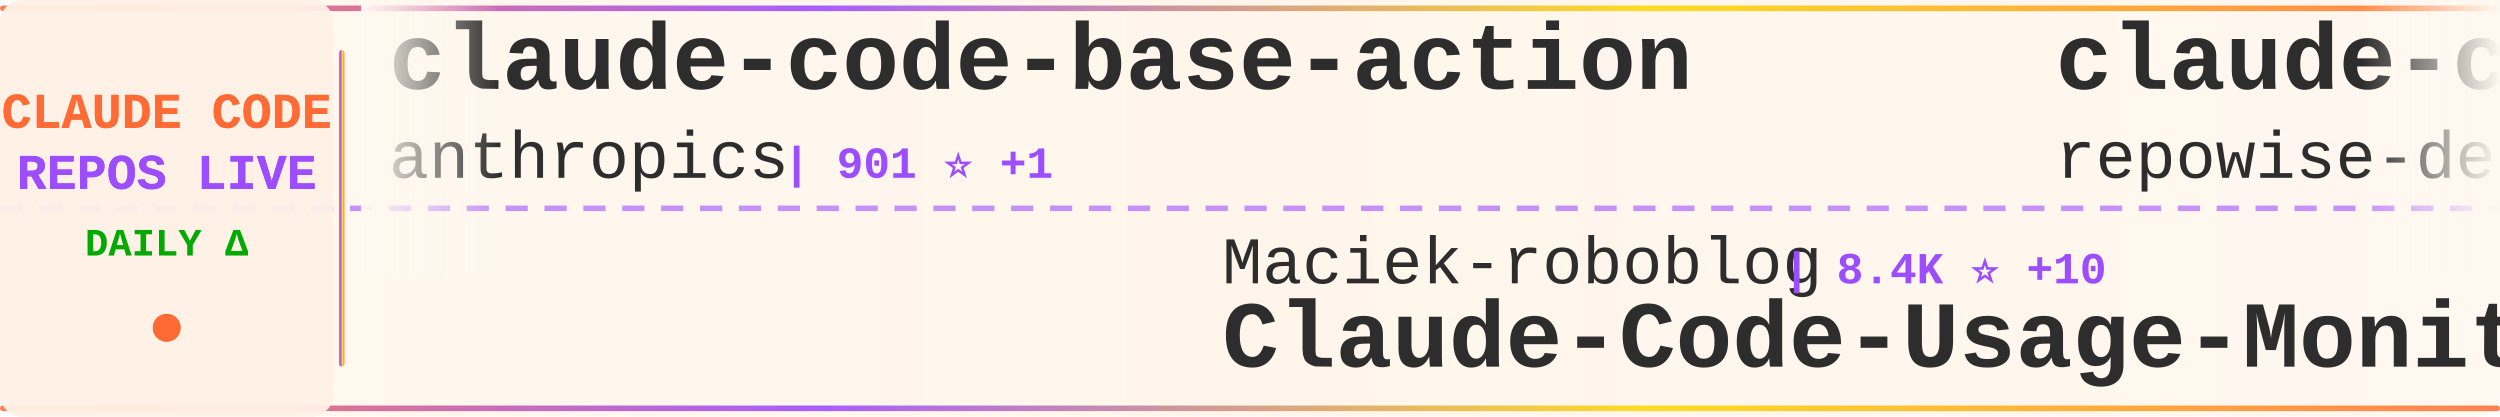
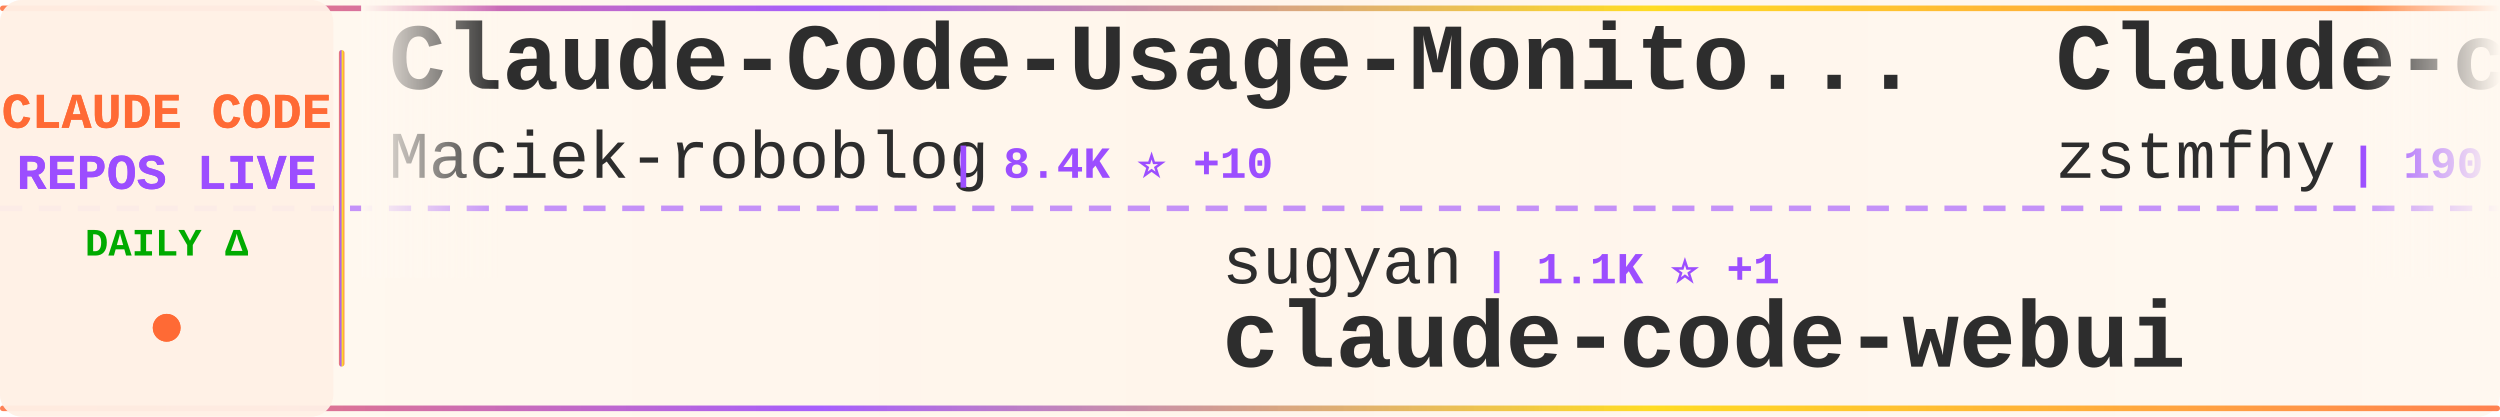
<svg xmlns="http://www.w3.org/2000/svg" width="900" height="150">
  <defs>
    <linearGradient id="tickerBg" x1="0%" y1="0%" x2="100%" y2="0%">
      <stop offset="0%" style="stop-color:#fff8f0;stop-opacity:0.98" />
      <stop offset="50%" style="stop-color:#fff5eb;stop-opacity:1" />
      <stop offset="100%" style="stop-color:#fff8f0;stop-opacity:0.98" />
    </linearGradient>
    <linearGradient id="borderGrad" x1="0%" y1="0%" x2="100%" y2="0%">
      <stop offset="0%" style="stop-color:#FF6B35;stop-opacity:0.85">
        <animate attributeName="stop-opacity" values="0.85;1;0.85" dur="2s" repeatCount="indefinite" />
      </stop>
      <stop offset="33%" style="stop-color:#9C4EFF;stop-opacity:0.9">
        <animate attributeName="stop-opacity" values="0.9;1;0.9" dur="2.2s" repeatCount="indefinite" />
      </stop>
      <stop offset="66%" style="stop-color:#FFD700;stop-opacity:0.85">
        <animate attributeName="stop-opacity" values="0.85;1;0.85" dur="1.8s" repeatCount="indefinite" />
      </stop>
      <stop offset="100%" style="stop-color:#FF6B35;stop-opacity:0.85">
        <animate attributeName="stop-opacity" values="0.85;1;0.85" dur="2s" repeatCount="indefinite" />
      </stop>
    </linearGradient>
    <filter id="textGlow">
      <feGaussianBlur stdDeviation="0.15" result="coloredBlur" />
      <feMerge>
        <feMergeNode in="coloredBlur" />
        <feMergeNode in="SourceGraphic" />
      </feMerge>
    </filter>
    <filter id="metricGlow">
      <feGaussianBlur stdDeviation="0.2" result="coloredBlur" />
      <feMerge>
        <feMergeNode in="coloredBlur" />
        <feMergeNode in="SourceGraphic" />
      </feMerge>
    </filter>
    <linearGradient id="leftFade" x1="0%" y1="0%" x2="100%" y2="0%">
      <stop offset="0%" style="stop-color:#fff8f0;stop-opacity:1" />
      <stop offset="100%" style="stop-color:#fff8f0;stop-opacity:0" />
    </linearGradient>
    <linearGradient id="rightFade" x1="0%" y1="0%" x2="100%" y2="0%">
      <stop offset="0%" style="stop-color:#fff8f0;stop-opacity:0" />
      <stop offset="100%" style="stop-color:#fff8f0;stop-opacity:1" />
    </linearGradient>
  </defs>
  <rect width="900" height="150" fill="url(#tickerBg)" rx="8" />
  <rect x="0" y="2" width="900" height="2" fill="url(#borderGrad)" rx="1" />
  <rect x="0" y="146" width="900" height="2" fill="url(#borderGrad)" rx="1" />
  <line x1="0" y1="75" x2="900" y2="75" stroke="#9C4EFF" stroke-width="2" stroke-dasharray="8 6" opacity="0.6" />
  <rect x="0" y="0" width="120" height="150" fill="#fff0e6" opacity="0.95" rx="8" />
  <text x="60" y="46" font-family="'Courier New', monospace" font-size="18" font-weight="bold" fill="#FF6B35" text-anchor="middle" filter="url(#textGlow)">
    CLAUDE CODE
  </text>
  <text x="60" y="68" font-family="'Courier New', monospace" font-size="18" font-weight="bold" fill="#9C4EFF" text-anchor="middle" filter="url(#textGlow)">
    REPOS LIVE
  </text>
  <text x="60" y="92" font-family="'Courier New', monospace" font-size="14" font-weight="bold" fill="#00aa00" text-anchor="middle">
    DAILY Δ
  </text>
  <circle cx="60" cy="118" r="5" fill="#FF6B35" filter="url(#metricGlow)">
    <animate attributeName="r" values="4;6;4" dur="1.5s" repeatCount="indefinite" />
    <animate attributeName="opacity" values="0.6;1;0.6" dur="1.5s" repeatCount="indefinite" />
  </circle>
  <rect x="122" y="18" width="2" height="114" fill="url(#borderGrad)" rx="1" />
  <clipPath id="tickerClip">
    <rect x="130" y="0" width="770" height="150" />
  </clipPath>
  <g clip-path="url(#tickerClip)">
    <g id="tickerItems">
      <animateTransform attributeName="transform" attributeType="XML" type="translate" from="0 0" to="-3000 0" dur="54s" repeatCount="indefinite" />
      <g transform="translate(0, 0)">
-         <text x="140" y="32" font-family="'Courier New', monospace" font-size="34" font-weight="bold" fill="#2d2d2d">claude-code-base-action</text>
-         <text x="140" y="64" font-family="'Courier New', monospace" font-size="24" font-weight="normal" fill="#2d2d2d" opacity="1.0">anthropics</text>
-         <text x="282" y="64" font-family="'Courier New', monospace" font-size="16" font-weight="bold" fill="#9C4EFF"> | 901 ⭐ +1</text>
+         <text x="140" y="32" font-family="'Courier New', monospace" font-size="34" font-weight="bold" fill="#2d2d2d">Claude-Code-Usage-Monito...</text>
+         <text x="140" y="64" font-family="'Courier New', monospace" font-size="24" font-weight="normal" fill="#2d2d2d" opacity="1.0">Maciek-roboblog</text>
+         <text x="342" y="64" font-family="'Courier New', monospace" font-size="16" font-weight="bold" fill="#9C4EFF"> | 8.4K ⭐ +10</text>
      </g>
      <g transform="translate(300, 0)">
-         <text x="140" y="102" font-family="'Courier New', monospace" font-size="24" font-weight="normal" fill="#2d2d2d" opacity="1.0">Maciek-roboblog</text>
-         <text x="342" y="102" font-family="'Courier New', monospace" font-size="16" font-weight="bold" fill="#9C4EFF"> | 8.4K ⭐ +10</text>
-         <text x="140" y="132" font-family="'Courier New', monospace" font-size="34" font-weight="bold" fill="#2d2d2d">Claude-Code-Usage-Monito...</text>
+         <text x="140" y="102" font-family="'Courier New', monospace" font-size="24" font-weight="normal" fill="#2d2d2d" opacity="1.0">sugyan</text>
+         <text x="234" y="102" font-family="'Courier New', monospace" font-size="16" font-weight="bold" fill="#9C4EFF"> | 1.1K ⭐ +1</text>
+         <text x="140" y="132" font-family="'Courier New', monospace" font-size="34" font-weight="bold" fill="#2d2d2d">claude-code-webui</text>
      </g>
      <g transform="translate(600, 0)">
-         <text x="140" y="32" font-family="'Courier New', monospace" font-size="34" font-weight="bold" fill="#2d2d2d">claude-code-prompts</text>
-         <text x="140" y="64" font-family="'Courier New', monospace" font-size="24" font-weight="normal" fill="#2d2d2d" opacity="1.0">repowise-dev</text>
-         <text x="306" y="64" font-family="'Courier New', monospace" font-size="16" font-weight="bold" fill="#9C4EFF"> | 1.1K ⭐</text>
+         <text x="140" y="32" font-family="'Courier New', monospace" font-size="34" font-weight="bold" fill="#2d2d2d">Claude-code</text>
+         <text x="140" y="64" font-family="'Courier New', monospace" font-size="24" font-weight="normal" fill="#2d2d2d" opacity="1.0">zstmfhy</text>
+         <text x="246" y="64" font-family="'Courier New', monospace" font-size="16" font-weight="bold" fill="#9C4EFF"> | 190 ⭐</text>
      </g>
      <g transform="translate(900, 0)">
-         <text x="140" y="102" font-family="'Courier New', monospace" font-size="24" font-weight="normal" fill="#2d2d2d" opacity="1.0">jqueryscript</text>
-         <text x="306" y="102" font-family="'Courier New', monospace" font-size="16" font-weight="bold" fill="#9C4EFF"> | 460 ⭐ +1</text>
-         <text x="140" y="132" font-family="'Courier New', monospace" font-size="34" font-weight="bold" fill="#2d2d2d">awesome-claude-code</text>
+         <text x="140" y="102" font-family="'Courier New', monospace" font-size="24" font-weight="normal" fill="#2d2d2d" opacity="1.0">alirezarezvani</text>
+         <text x="330" y="102" font-family="'Courier New', monospace" font-size="16" font-weight="bold" fill="#9C4EFF"> | 21.9K ⭐ +149</text>
+         <text x="140" y="132" font-family="'Courier New', monospace" font-size="34" font-weight="bold" fill="#2d2d2d">claude-skills</text>
      </g>
      <g transform="translate(1200, 0)">
-         <text x="140" y="32" font-family="'Courier New', monospace" font-size="34" font-weight="bold" fill="#2d2d2d">claude-code-book</text>
-         <text x="140" y="64" font-family="'Courier New', monospace" font-size="24" font-weight="normal" fill="#2d2d2d" opacity="1.0">lintsinghua</text>
-         <text x="294" y="64" font-family="'Courier New', monospace" font-size="16" font-weight="bold" fill="#9C4EFF"> | 3.9K ⭐ +11</text>
+         <text x="140" y="32" font-family="'Courier New', monospace" font-size="34" font-weight="bold" fill="#2d2d2d">claude-code</text>
+         <text x="140" y="64" font-family="'Courier New', monospace" font-size="24" font-weight="normal" fill="#2d2d2d" opacity="1.0">codeaashu</text>
+         <text x="270" y="64" font-family="'Courier New', monospace" font-size="16" font-weight="bold" fill="#9C4EFF"> | 3.1K ⭐ +10</text>
      </g>
      <g transform="translate(1500, 0)">
-         <text x="140" y="102" font-family="'Courier New', monospace" font-size="24" font-weight="normal" fill="#2d2d2d" opacity="1.0">Pimzino</text>
-         <text x="246" y="102" font-family="'Courier New', monospace" font-size="16" font-weight="bold" fill="#9C4EFF"> | 3.8K ⭐ +1</text>
-         <text x="140" y="132" font-family="'Courier New', monospace" font-size="34" font-weight="bold" fill="#2d2d2d">claude-code-spec-workflo...</text>
+         <text x="140" y="102" font-family="'Courier New', monospace" font-size="24" font-weight="normal" fill="#2d2d2d" opacity="1.0">shareAI-lab</text>
+         <text x="294" y="102" font-family="'Courier New', monospace" font-size="16" font-weight="bold" fill="#9C4EFF"> | 70.5K ⭐ +130</text>
+         <text x="140" y="132" font-family="'Courier New', monospace" font-size="34" font-weight="bold" fill="#2d2d2d">learn-claude-code</text>
      </g>
      <g transform="translate(1800, 0)">
-         <text x="140" y="32" font-family="'Courier New', monospace" font-size="34" font-weight="bold" fill="#2d2d2d">claude-code</text>
-         <text x="140" y="64" font-family="'Courier New', monospace" font-size="24" font-weight="normal" fill="#2d2d2d" opacity="1.0">VineeTagarwaL-code</text>
-         <text x="378" y="64" font-family="'Courier New', monospace" font-size="16" font-weight="bold" fill="#9C4EFF"> | 275 ⭐</text>
+         <text x="140" y="32" font-family="'Courier New', monospace" font-size="34" font-weight="bold" fill="#2d2d2d">claude-code-telegram</text>
+         <text x="140" y="64" font-family="'Courier New', monospace" font-size="24" font-weight="normal" fill="#2d2d2d" opacity="1.0">RichardAtCT</text>
+         <text x="294" y="64" font-family="'Courier New', monospace" font-size="16" font-weight="bold" fill="#9C4EFF"> | 2.7K ⭐</text>
      </g>
      <g transform="translate(2100, 0)">
-         <text x="140" y="102" font-family="'Courier New', monospace" font-size="24" font-weight="normal" fill="#2d2d2d" opacity="1.0">ChinaSiro</text>
-         <text x="270" y="102" font-family="'Courier New', monospace" font-size="16" font-weight="bold" fill="#9C4EFF"> | 9.5K ⭐ +3</text>
-         <text x="140" y="132" font-family="'Courier New', monospace" font-size="34" font-weight="bold" fill="#2d2d2d">claude-code-sourcemap</text>
+         <text x="140" y="102" font-family="'Courier New', monospace" font-size="24" font-weight="normal" fill="#2d2d2d" opacity="1.0">andrew-kramer-inno</text>
+         <text x="378" y="102" font-family="'Courier New', monospace" font-size="16" font-weight="bold" fill="#9C4EFF"> | 594 ⭐</text>
+         <text x="140" y="132" font-family="'Courier New', monospace" font-size="34" font-weight="bold" fill="#2d2d2d">claude-code-source-build</text>
      </g>
      <g transform="translate(2400, 0)">
-         <text x="140" y="32" font-family="'Courier New', monospace" font-size="34" font-weight="bold" fill="#2d2d2d">Claude-Code</text>
-         <text x="140" y="64" font-family="'Courier New', monospace" font-size="24" font-weight="normal" fill="#2d2d2d" opacity="1.0">OrcaWhisper</text>
-         <text x="294" y="64" font-family="'Courier New', monospace" font-size="16" font-weight="bold" fill="#9C4EFF"> | 83 ⭐</text>
+         <text x="140" y="32" font-family="'Courier New', monospace" font-size="34" font-weight="bold" fill="#2d2d2d">andrej-karpathy-skills</text>
+         <text x="140" y="64" font-family="'Courier New', monospace" font-size="24" font-weight="normal" fill="#2d2d2d" opacity="1.0">multica-ai</text>
+         <text x="282" y="64" font-family="'Courier New', monospace" font-size="16" font-weight="bold" fill="#9C4EFF"> | 190.1K ⭐ +578</text>
      </g>
      <g transform="translate(2700, 0)">
-         <text x="140" y="102" font-family="'Courier New', monospace" font-size="24" font-weight="normal" fill="#2d2d2d" opacity="1.0">huangserva</text>
-         <text x="282" y="102" font-family="'Courier New', monospace" font-size="16" font-weight="bold" fill="#9C4EFF"> | 617 ⭐ +1</text>
-         <text x="140" y="132" font-family="'Courier New', monospace" font-size="34" font-weight="bold" fill="#2d2d2d">claude-code-cli</text>
+         <text x="140" y="102" font-family="'Courier New', monospace" font-size="24" font-weight="normal" fill="#2d2d2d" opacity="1.0">ChrisWiles</text>
+         <text x="282" y="102" font-family="'Courier New', monospace" font-size="16" font-weight="bold" fill="#9C4EFF"> | 6.0K ⭐ +3</text>
+         <text x="140" y="132" font-family="'Courier New', monospace" font-size="34" font-weight="bold" fill="#2d2d2d">claude-code-showcase</text>
      </g>
      <g transform="translate(3000, 0)">
-         <text x="140" y="32" font-family="'Courier New', monospace" font-size="34" font-weight="bold" fill="#2d2d2d">claude-code-base-action</text>
-         <text x="140" y="64" font-family="'Courier New', monospace" font-size="24" font-weight="normal" fill="#2d2d2d" opacity="1.0">anthropics</text>
-         <text x="282" y="64" font-family="'Courier New', monospace" font-size="16" font-weight="bold" fill="#9C4EFF"> | 901 ⭐ +1</text>
+         <text x="140" y="32" font-family="'Courier New', monospace" font-size="34" font-weight="bold" fill="#2d2d2d">Claude-Code-Usage-Monito...</text>
+         <text x="140" y="64" font-family="'Courier New', monospace" font-size="24" font-weight="normal" fill="#2d2d2d" opacity="1.0">Maciek-roboblog</text>
+         <text x="342" y="64" font-family="'Courier New', monospace" font-size="16" font-weight="bold" fill="#9C4EFF"> | 8.4K ⭐ +10</text>
      </g>
      <g transform="translate(3300, 0)">
-         <text x="140" y="102" font-family="'Courier New', monospace" font-size="24" font-weight="normal" fill="#2d2d2d" opacity="1.0">Maciek-roboblog</text>
-         <text x="342" y="102" font-family="'Courier New', monospace" font-size="16" font-weight="bold" fill="#9C4EFF"> | 8.4K ⭐ +10</text>
-         <text x="140" y="132" font-family="'Courier New', monospace" font-size="34" font-weight="bold" fill="#2d2d2d">Claude-Code-Usage-Monito...</text>
+         <text x="140" y="102" font-family="'Courier New', monospace" font-size="24" font-weight="normal" fill="#2d2d2d" opacity="1.0">sugyan</text>
+         <text x="234" y="102" font-family="'Courier New', monospace" font-size="16" font-weight="bold" fill="#9C4EFF"> | 1.1K ⭐ +1</text>
+         <text x="140" y="132" font-family="'Courier New', monospace" font-size="34" font-weight="bold" fill="#2d2d2d">claude-code-webui</text>
      </g>
      <g transform="translate(3600, 0)">
-         <text x="140" y="32" font-family="'Courier New', monospace" font-size="34" font-weight="bold" fill="#2d2d2d">claude-code-prompts</text>
-         <text x="140" y="64" font-family="'Courier New', monospace" font-size="24" font-weight="normal" fill="#2d2d2d" opacity="1.0">repowise-dev</text>
-         <text x="306" y="64" font-family="'Courier New', monospace" font-size="16" font-weight="bold" fill="#9C4EFF"> | 1.1K ⭐</text>
+         <text x="140" y="32" font-family="'Courier New', monospace" font-size="34" font-weight="bold" fill="#2d2d2d">Claude-code</text>
+         <text x="140" y="64" font-family="'Courier New', monospace" font-size="24" font-weight="normal" fill="#2d2d2d" opacity="1.0">zstmfhy</text>
+         <text x="246" y="64" font-family="'Courier New', monospace" font-size="16" font-weight="bold" fill="#9C4EFF"> | 190 ⭐</text>
      </g>
      <g transform="translate(3900, 0)">
-         <text x="140" y="102" font-family="'Courier New', monospace" font-size="24" font-weight="normal" fill="#2d2d2d" opacity="1.0">jqueryscript</text>
-         <text x="306" y="102" font-family="'Courier New', monospace" font-size="16" font-weight="bold" fill="#9C4EFF"> | 460 ⭐ +1</text>
-         <text x="140" y="132" font-family="'Courier New', monospace" font-size="34" font-weight="bold" fill="#2d2d2d">awesome-claude-code</text>
+         <text x="140" y="102" font-family="'Courier New', monospace" font-size="24" font-weight="normal" fill="#2d2d2d" opacity="1.0">alirezarezvani</text>
+         <text x="330" y="102" font-family="'Courier New', monospace" font-size="16" font-weight="bold" fill="#9C4EFF"> | 21.9K ⭐ +149</text>
+         <text x="140" y="132" font-family="'Courier New', monospace" font-size="34" font-weight="bold" fill="#2d2d2d">claude-skills</text>
      </g>
    </g>
  </g>
  <rect x="130" y="0" width="50" height="100" fill="url(#leftFade)" />
  <rect x="850" y="0" width="50" height="100" fill="url(#rightFade)" />
</svg>
